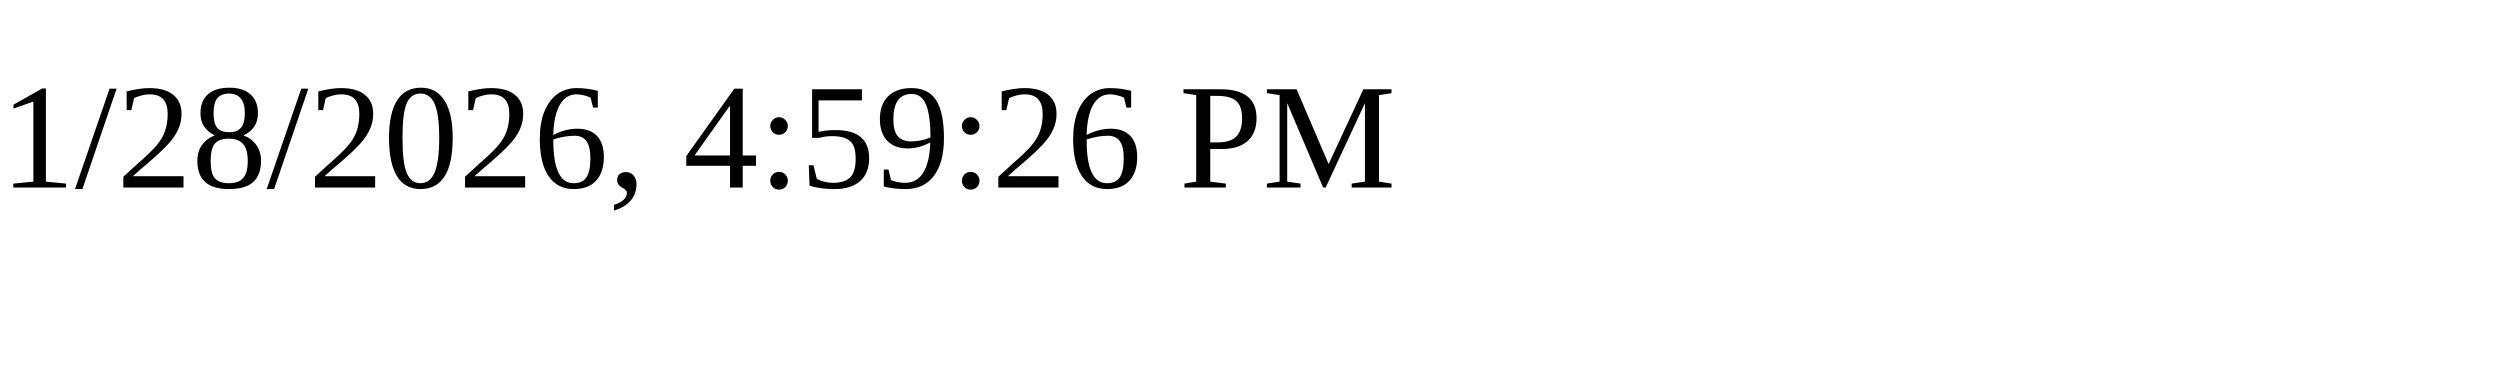
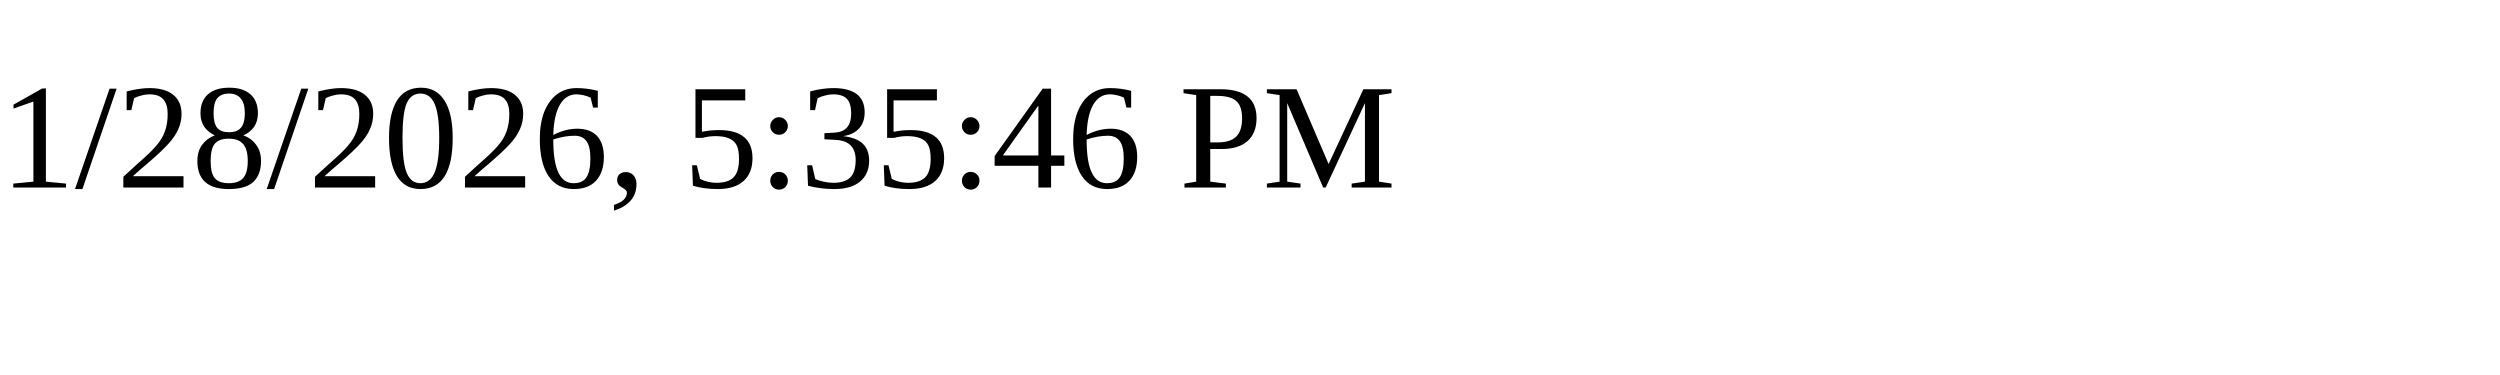
<svg xmlns="http://www.w3.org/2000/svg" height="30" width="200">
-   <text x="0" y="15">1/28/2026, 4:59:26 PM</text>
+   <text x="0" y="15">1/28/2026, 5:35:46 PM</text>
</svg>
